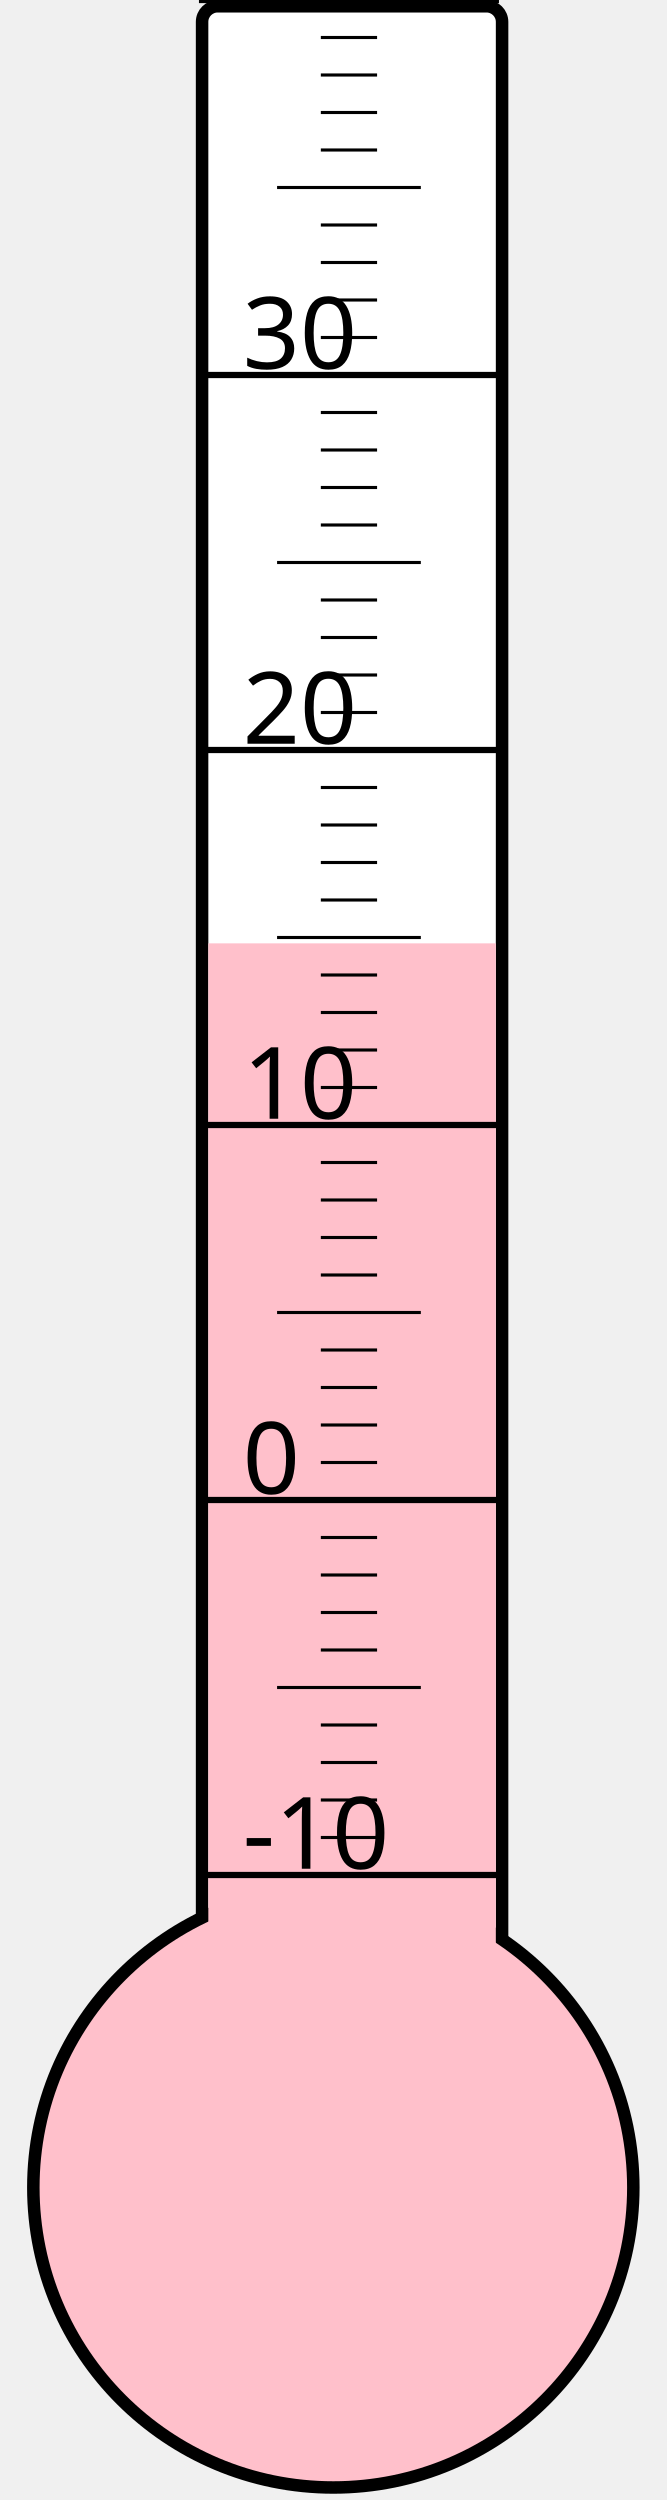
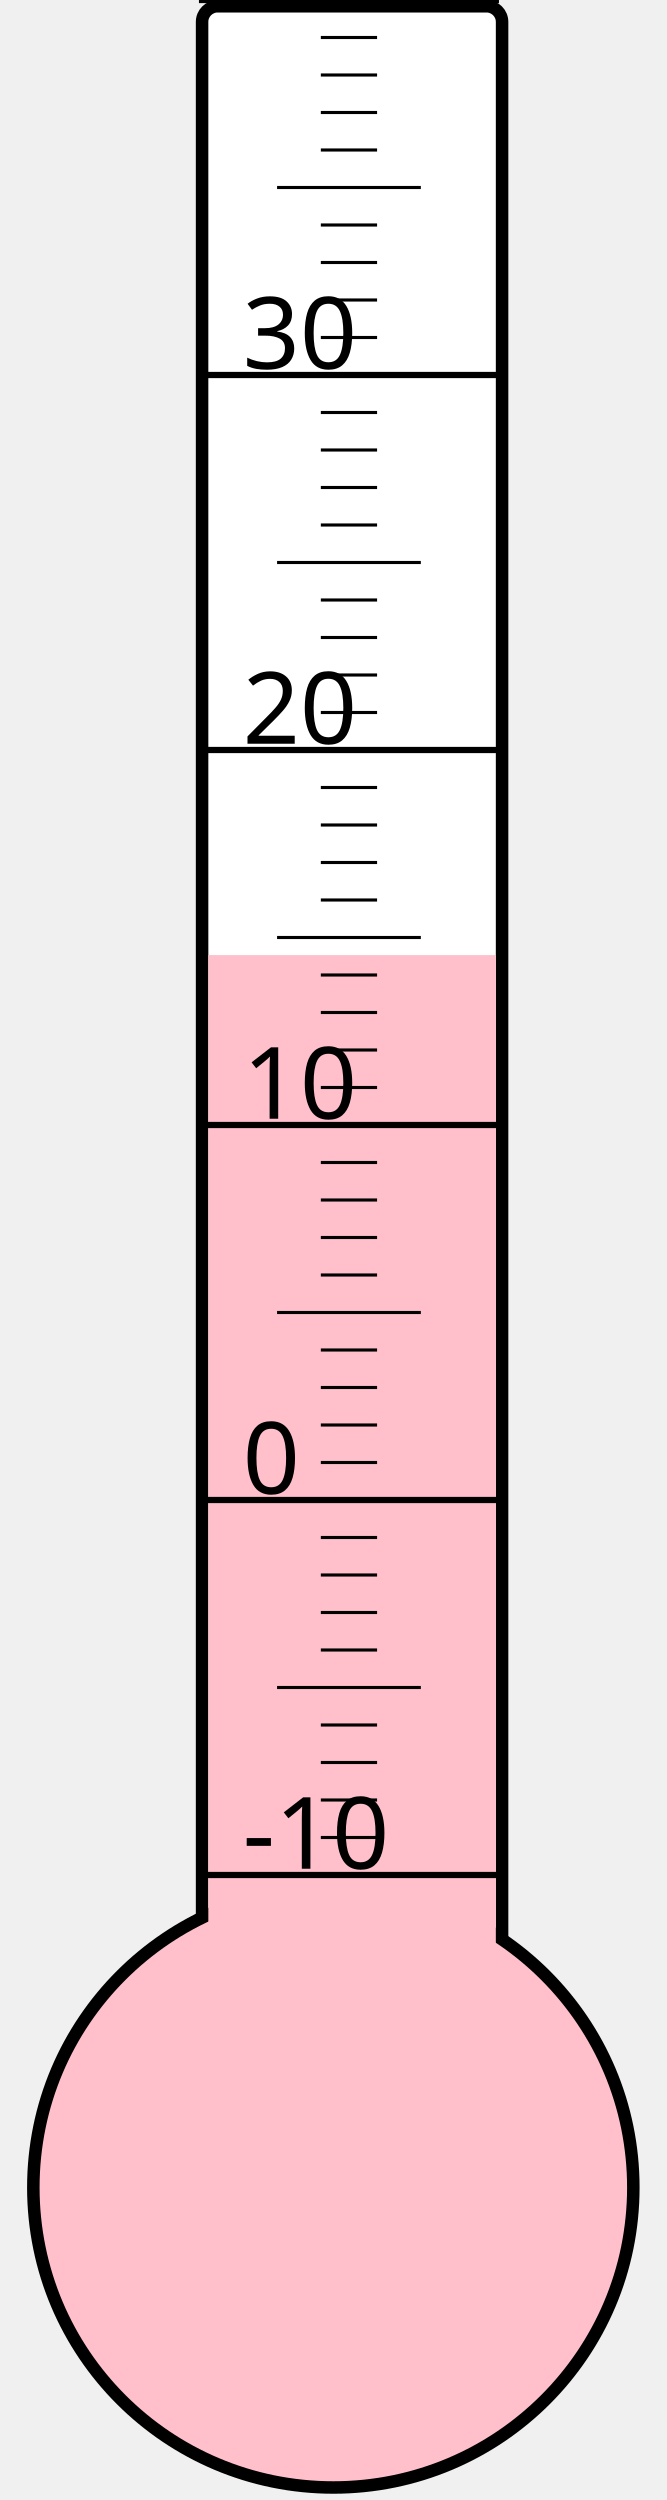
<svg xmlns="http://www.w3.org/2000/svg" width="40px" height="150px" viewBox="0 0 200 800">
  <rect width="200" height="800" x="0" y="0" style="fill: #ffffeb; fill-opacity: 0;" />
  <rect width="96" height="680" x="58" y="2" rx="5" ry="5" style="fill: white; fill-opacity: 1; stroke: black; stroke-width: 4;" />
  <circle cx="100" cy="700" r="96" style="fill: pink; stroke: black; stroke-width: 4;" />
-   <rect width="92" height="398.125" x="60" y="301.875" style="fill: pink; fill-opacity: 1; stroke-width: 0;" />
+   <rect width="92" height="394.375" x="60" y="305.625" style="fill: pink; fill-opacity: 1; stroke-width: 0;" />
  <text x="71" y="598" style="font-family: sans-serif; font-size: 24pt;">-10</text>
  <text x="71" y="478" style="font-family: sans-serif; font-size: 24pt;">0</text>
  <text x="71" y="358" style="font-family: sans-serif; font-size: 24pt;">10</text>
  <text x="71" y="238" style="font-family: sans-serif; font-size: 24pt;">20</text>
  <text x="71" y="118" style="font-family: sans-serif; font-size: 24pt;">30</text>
  <g style="stroke: black;">
    <line x1="57" y1="600" x2="153" y2="600" style="stroke-width: 2;" />
    <line x1="96" y1="588" x2="114" y2="588" style="stroke-width: 1;" />
    <line x1="96" y1="576" x2="114" y2="576" style="stroke-width: 1;" />
    <line x1="96" y1="564" x2="114" y2="564" style="stroke-width: 1;" />
    <line x1="96" y1="552" x2="114" y2="552" style="stroke-width: 1;" />
    <line x1="82" y1="540" x2="128" y2="540" style="stroke-width: 1;" />
    <line x1="96" y1="528" x2="114" y2="528" style="stroke-width: 1;" />
    <line x1="96" y1="516" x2="114" y2="516" style="stroke-width: 1;" />
    <line x1="96" y1="504" x2="114" y2="504" style="stroke-width: 1;" />
    <line x1="96" y1="492" x2="114" y2="492" style="stroke-width: 1;" />
    <line x1="57" y1="480" x2="153" y2="480" style="stroke-width: 2;" />
    <line x1="96" y1="468" x2="114" y2="468" style="stroke-width: 1;" />
    <line x1="96" y1="456" x2="114" y2="456" style="stroke-width: 1;" />
    <line x1="96" y1="444" x2="114" y2="444" style="stroke-width: 1;" />
    <line x1="96" y1="432" x2="114" y2="432" style="stroke-width: 1;" />
    <line x1="82" y1="420" x2="128" y2="420" style="stroke-width: 1;" />
    <line x1="96" y1="408" x2="114" y2="408" style="stroke-width: 1;" />
    <line x1="96" y1="396" x2="114" y2="396" style="stroke-width: 1;" />
    <line x1="96" y1="384" x2="114" y2="384" style="stroke-width: 1;" />
    <line x1="96" y1="372" x2="114" y2="372" style="stroke-width: 1;" />
    <line x1="57" y1="360" x2="153" y2="360" style="stroke-width: 2;" />
    <line x1="96" y1="348" x2="114" y2="348" style="stroke-width: 1;" />
    <line x1="96" y1="336" x2="114" y2="336" style="stroke-width: 1;" />
    <line x1="96" y1="324" x2="114" y2="324" style="stroke-width: 1;" />
    <line x1="96" y1="312" x2="114" y2="312" style="stroke-width: 1;" />
    <line x1="82" y1="300" x2="128" y2="300" style="stroke-width: 1;" />
    <line x1="96" y1="288" x2="114" y2="288" style="stroke-width: 1;" />
    <line x1="96" y1="276" x2="114" y2="276" style="stroke-width: 1;" />
    <line x1="96" y1="264" x2="114" y2="264" style="stroke-width: 1;" />
    <line x1="96" y1="252" x2="114" y2="252" style="stroke-width: 1;" />
    <line x1="57" y1="240" x2="153" y2="240" style="stroke-width: 2;" />
    <line x1="96" y1="228" x2="114" y2="228" style="stroke-width: 1;" />
    <line x1="96" y1="216" x2="114" y2="216" style="stroke-width: 1;" />
    <line x1="96" y1="204" x2="114" y2="204" style="stroke-width: 1;" />
    <line x1="96" y1="192" x2="114" y2="192" style="stroke-width: 1;" />
    <line x1="82" y1="180" x2="128" y2="180" style="stroke-width: 1;" />
    <line x1="96" y1="168" x2="114" y2="168" style="stroke-width: 1;" />
    <line x1="96" y1="156" x2="114" y2="156" style="stroke-width: 1;" />
    <line x1="96" y1="144" x2="114" y2="144" style="stroke-width: 1;" />
    <line x1="96" y1="132" x2="114" y2="132" style="stroke-width: 1;" />
    <line x1="57" y1="120" x2="153" y2="120" style="stroke-width: 2;" />
    <line x1="96" y1="108" x2="114" y2="108" style="stroke-width: 1;" />
    <line x1="96" y1="96" x2="114" y2="96" style="stroke-width: 1;" />
    <line x1="96" y1="84" x2="114" y2="84" style="stroke-width: 1;" />
    <line x1="96" y1="72" x2="114" y2="72" style="stroke-width: 1;" />
    <line x1="82" y1="60" x2="128" y2="60" style="stroke-width: 1;" />
    <line x1="96" y1="48" x2="114" y2="48" style="stroke-width: 1;" />
    <line x1="96" y1="36" x2="114" y2="36" style="stroke-width: 1;" />
    <line x1="96" y1="24" x2="114" y2="24" style="stroke-width: 1;" />
    <line x1="96" y1="12" x2="114" y2="12" style="stroke-width: 1;" />
    <line x1="57" y1="0" x2="153" y2="0" style="stroke-width: 2;" />
  </g>
</svg>
